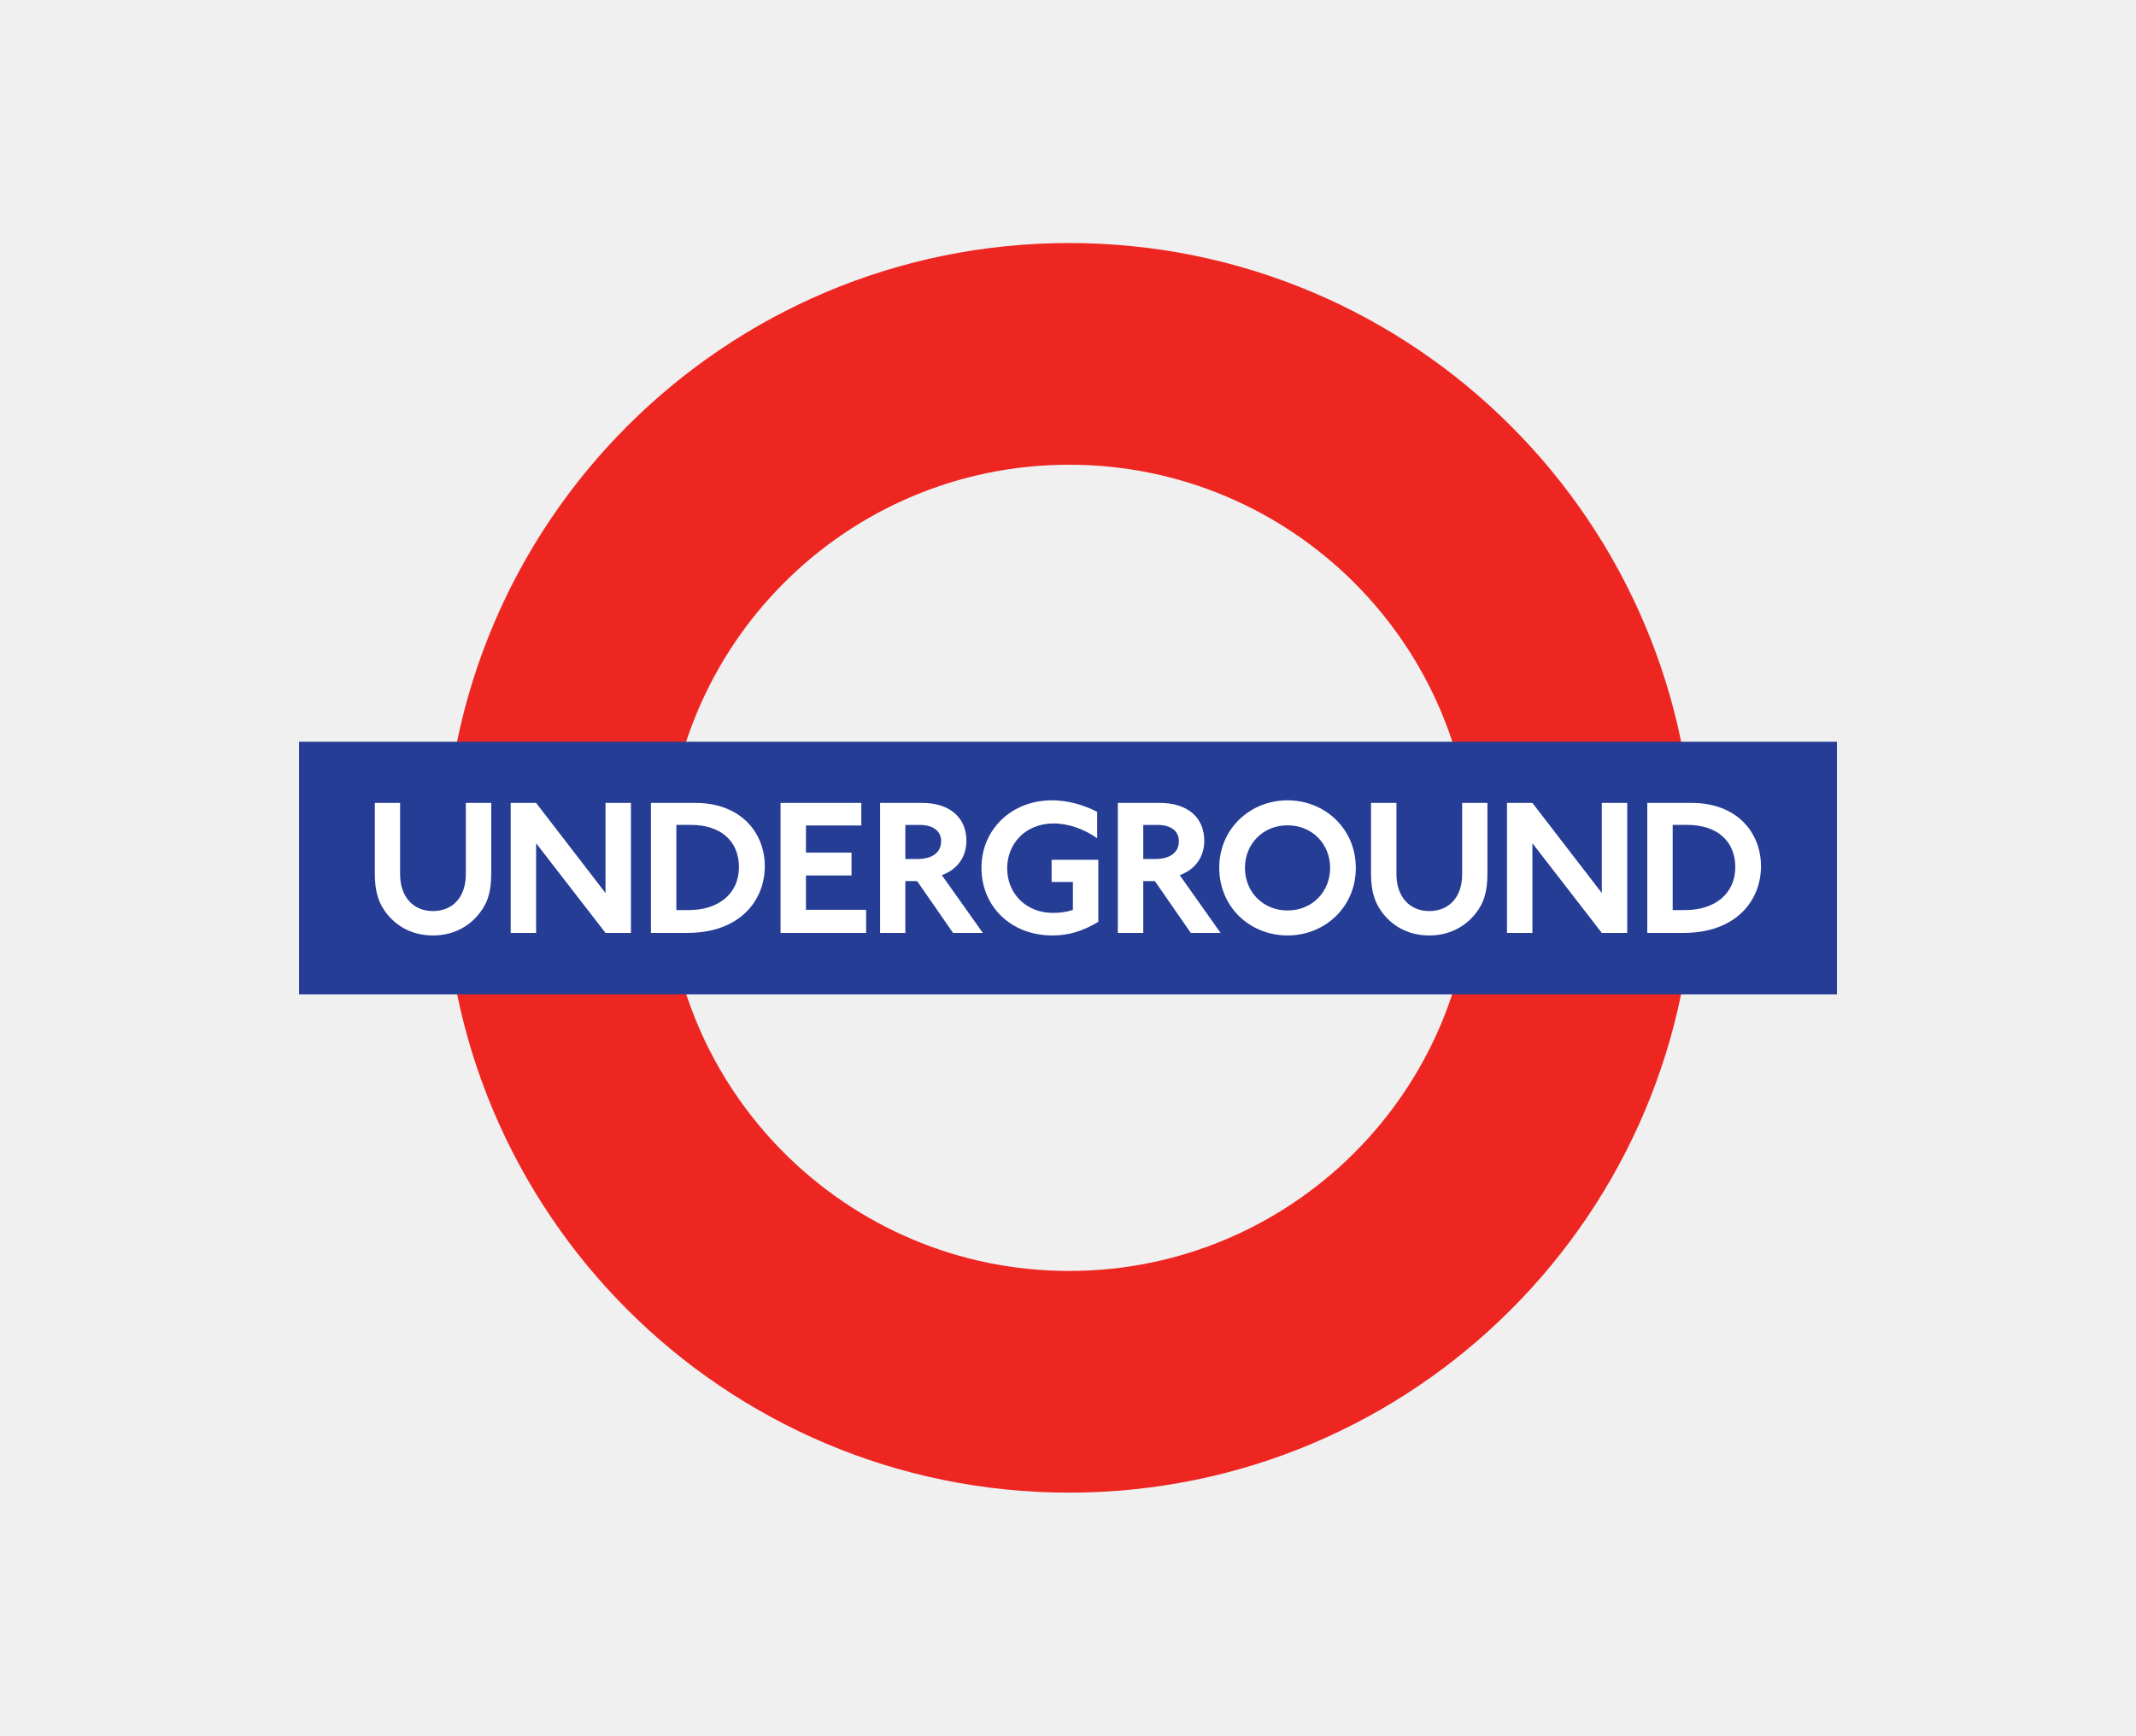
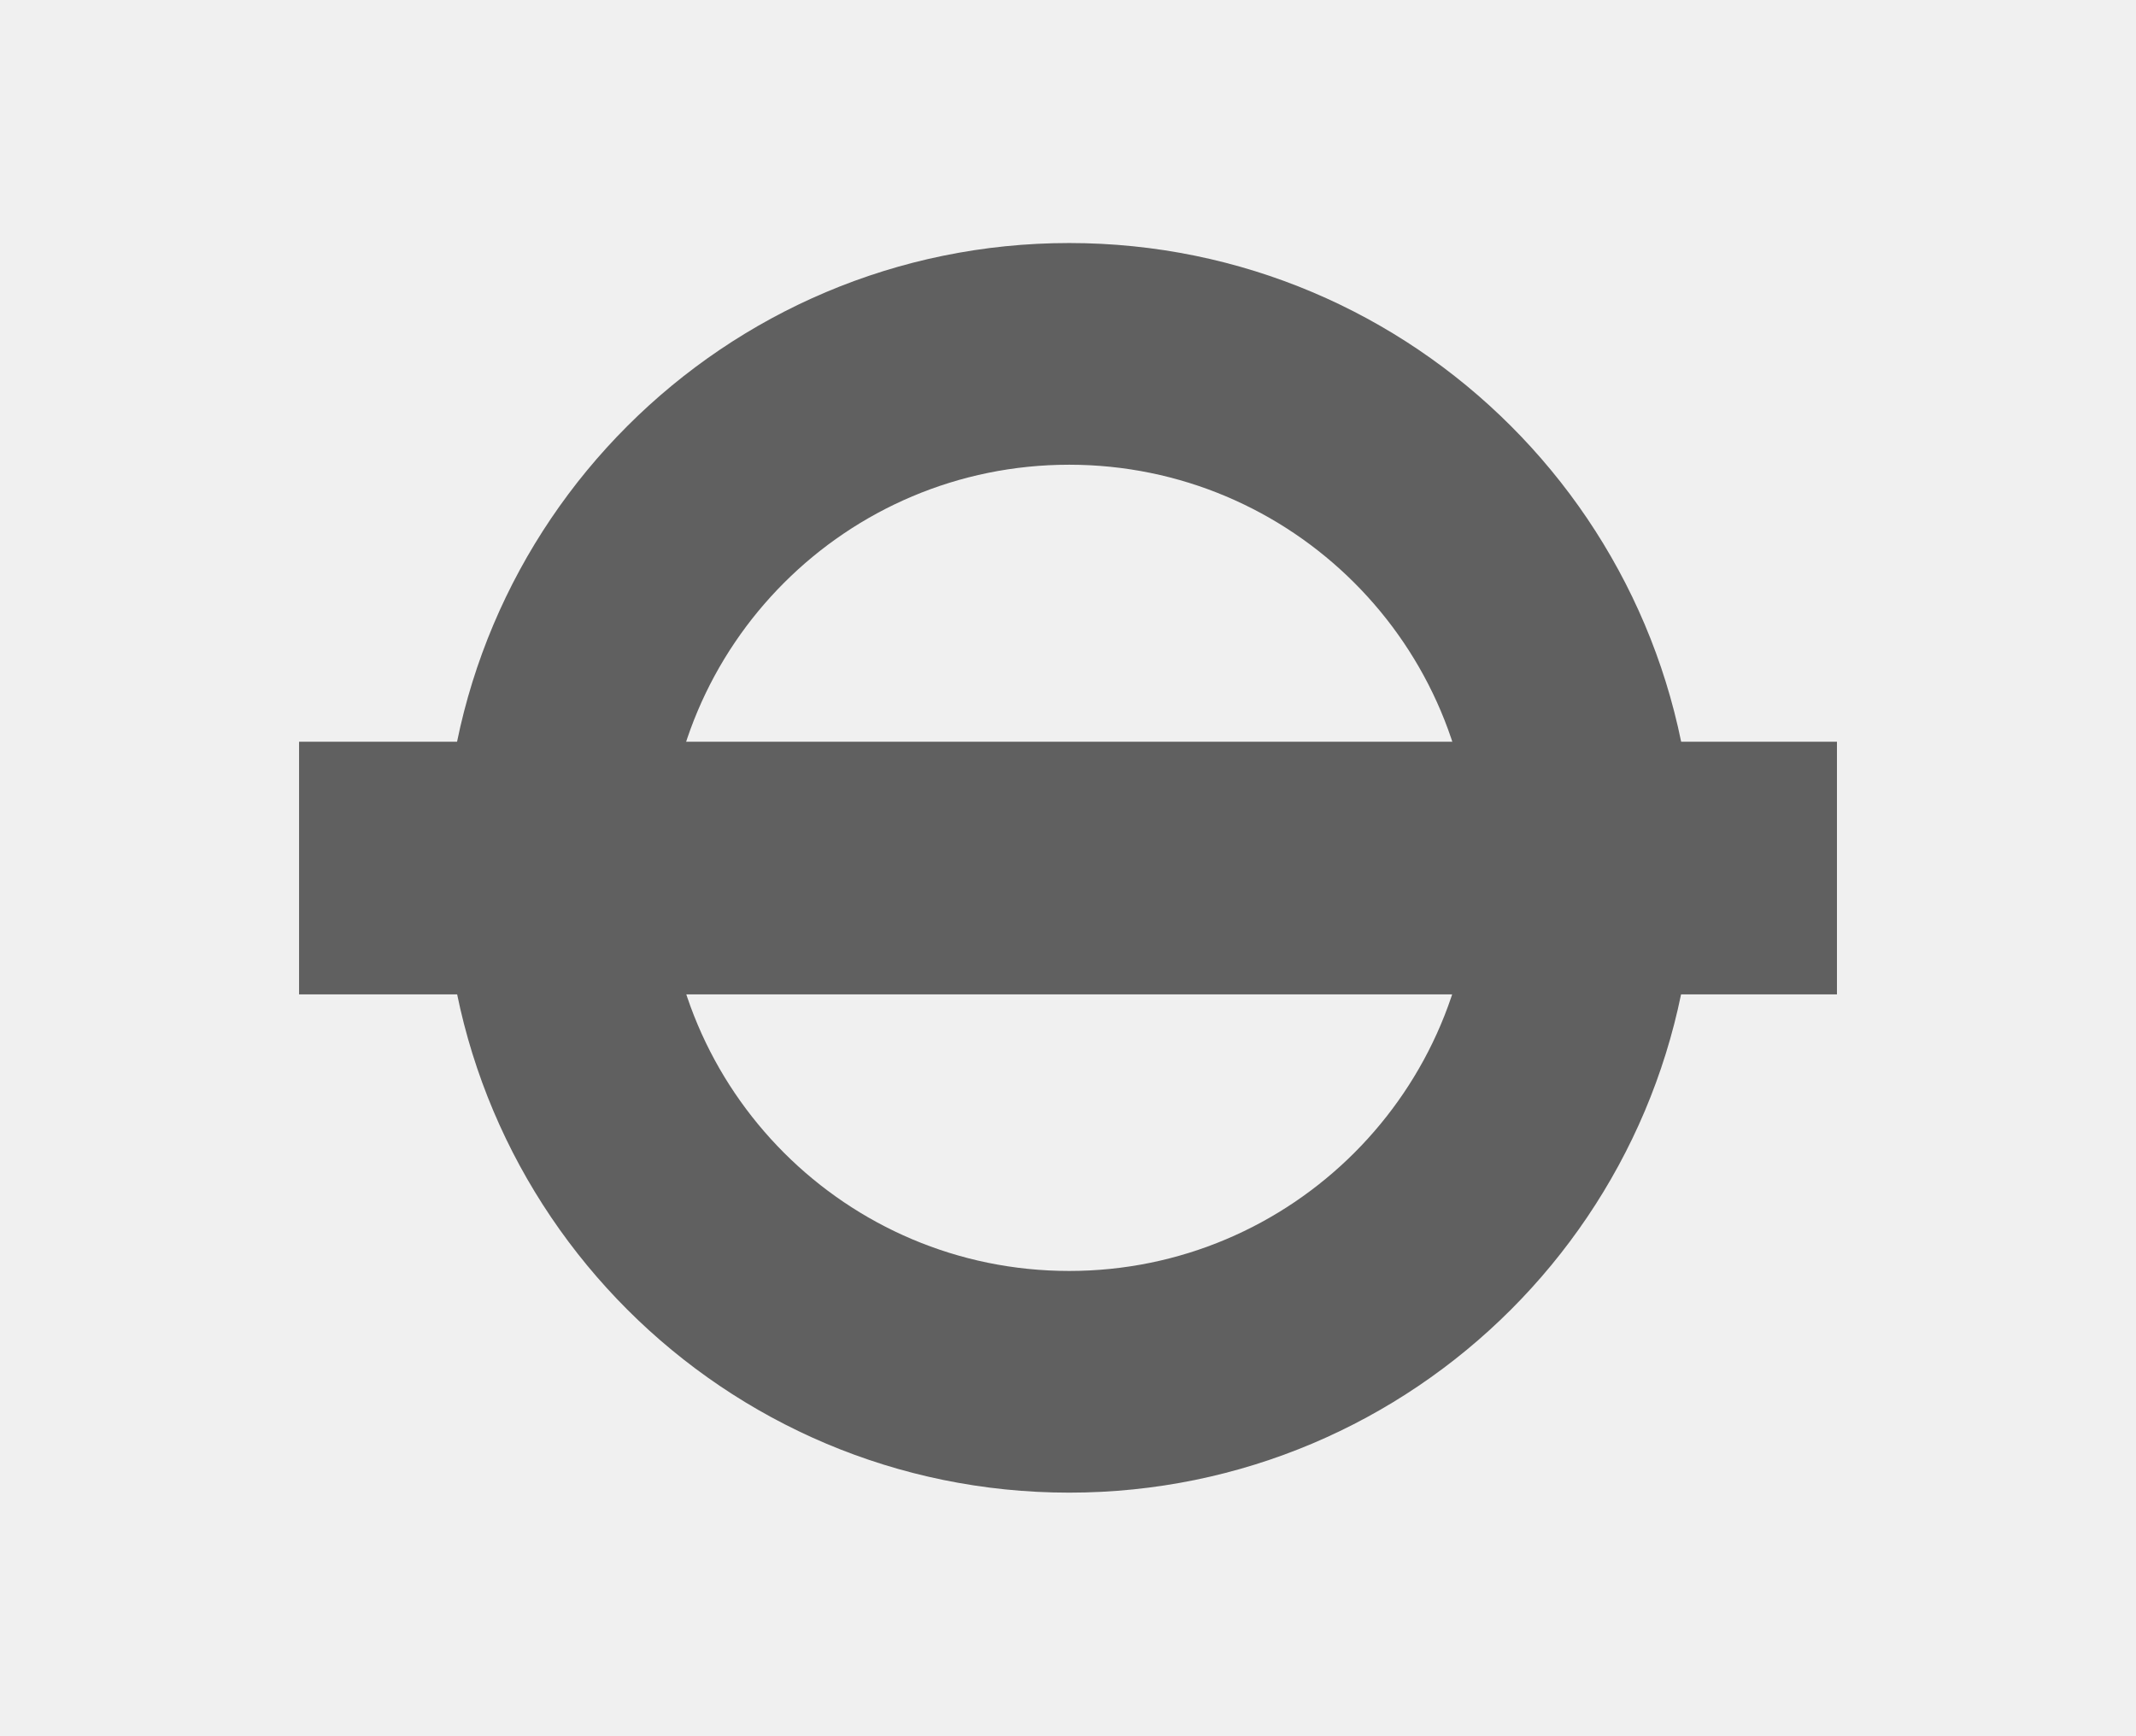
<svg xmlns="http://www.w3.org/2000/svg" width="116.37mm" height="94.553mm" version="1.1" viewBox="0 0 116.37 94.553">
  <defs>
    <clipPath id="clip-4">
      <path d="m152 545.56h35v34.387h-35z" />
    </clipPath>
    <clipPath id="clip-5">
      <path d="m148.2 559h42.801v8h-42.801z" />
    </clipPath>
  </defs>
  <g transform="translate(58.185 47.2765) scale(0.72) translate(-58.185 -47.2765)">
    <g transform="translate(-52.983 -65.307)">
      <g transform="matrix(2.7497 0 0 2.7497 -354.52 -1434.8)" clip-path="url(#clip-4)">
-         <path d="m180.49 562.75c0 6.125-4.973 11.094-11.098 11.094-6.129 0-11.094-4.969-11.094-11.094 0-6.129 4.965-11.094 11.094-11.094 6.125 0 11.098 4.965 11.098 11.094m-11.098-17.195c-9.496 0-17.195 7.699-17.195 17.195 0 9.496 7.699 17.195 17.195 17.195 9.496 0 17.191-7.699 17.191-17.195 0-9.496-7.695-17.195-17.191-17.195" fill="#ee2622" />
+         <path d="m180.49 562.75c0 6.125-4.973 11.094-11.098 11.094-6.129 0-11.094-4.969-11.094-11.094 0-6.129 4.965-11.094 11.094-11.094 6.125 0 11.098 4.965 11.098 11.094m-11.098-17.195c-9.496 0-17.195 7.699-17.195 17.195 0 9.496 7.699 17.195 17.195 17.195 9.496 0 17.191-7.699 17.191-17.195 0-9.496-7.695-17.195-17.191-17.195" fill="#606060" />
      </g>
      <g transform="matrix(2.7497 0 0 2.7497 -354.52 -1434.8)" clip-path="url(#clip-5)">
-         <path d="m148.2 559.28h42.32v6.953h-42.32z" fill="#263d96" />
-       </g>
-       <g fill="#fff" stroke-width="2.75">
-         <path d="m66.581 116.1c-0.795 0.988-1.998 1.611-3.459 1.611-1.472 0-2.653-0.602-3.48-1.622-0.634-0.784-0.924-1.697-0.924-3.029v-5.381h1.912v5.403c0 1.676 0.977 2.782 2.481 2.782 1.547 0 2.492-1.106 2.492-2.782v-5.403h1.923v5.328c0 1.353-0.247 2.245-0.945 3.093" />
-         <path d="m76.173 117.52-5.252-6.788v6.788h-1.923v-9.839h1.923l5.252 6.821v-6.821h1.923v9.839z" />
-         <path d="m82.36 117.52h-2.75v-9.839h3.373c3.405 0 5.242 2.234 5.242 4.79 0 2.642-1.933 5.048-5.865 5.048m0.279-8.174h-1.106v6.445h0.945c2.288 0 3.792-1.278 3.792-3.244 0-1.976-1.375-3.201-3.631-3.201" />
-         <path d="m89.417 117.52v-9.839h6.112v1.708h-4.189v2.052h3.448v1.729h-3.448v2.599h4.554v1.751z" />
-         <path d="m102.47 117.52-2.717-3.921h-0.892v3.921h-1.912v-9.839h3.19c2.019 0 3.341 1.053 3.341 2.868 0 1.214-0.677 2.17-1.858 2.599l3.104 4.372zm-2.513-8.174h-1.096v2.578h0.924c1.117 0 1.783-0.494 1.783-1.353 0-0.763-0.613-1.224-1.611-1.224" />
-         <path d="m109.97 117.71c-3.083 0-5.349-2.159-5.349-5.123 0-2.889 2.266-5.102 5.328-5.102 1.149 0 2.309 0.301 3.426 0.87v1.998c-0.934-0.655-2.116-1.117-3.297-1.117-2.138 0-3.512 1.536-3.512 3.394 0 1.89 1.407 3.373 3.459 3.373 0.516 0 0.999-0.054 1.514-0.225v-2.116h-1.611v-1.676h3.534v4.694c-1.171 0.698-2.213 1.031-3.491 1.031" />
-         <path d="m120.46 117.52-2.717-3.921h-0.881v3.921h-1.923v-9.839h3.19c2.019 0 3.351 1.053 3.351 2.868 0 1.214-0.677 2.17-1.858 2.599l3.093 4.372zm-2.513-8.174h-1.085v2.578h0.913c1.117 0 1.783-0.494 1.783-1.353 0-0.763-0.602-1.224-1.611-1.224" />
-         <path d="m127.78 117.71c-2.836 0-5.167-2.138-5.167-5.123 0-2.965 2.352-5.102 5.167-5.102 2.814 0 5.167 2.138 5.167 5.113s-2.352 5.113-5.167 5.113m0-8.335c-1.847 0-3.222 1.396-3.222 3.222s1.375 3.222 3.222 3.222 3.222-1.396 3.222-3.222-1.375-3.222-3.222-3.222" />
-         <path d="m141.97 116.1c-0.806 0.988-1.998 1.611-3.459 1.611-1.472 0-2.653-0.602-3.48-1.622-0.634-0.784-0.934-1.697-0.934-3.029v-5.381h1.923v5.403c0 1.676 0.978 2.782 2.481 2.782 1.547 0 2.492-1.106 2.492-2.782v-5.403h1.912v5.328c0 1.353-0.247 2.245-0.934 3.093" />
-         <path d="m151.56 117.52-5.252-6.788v6.788h-1.923v-9.839h1.923l5.252 6.821v-6.821h1.923v9.839z" />
-         <path d="m157.75 117.52h-2.75v-9.839h3.362c3.416 0 5.242 2.234 5.242 4.79 0 2.642-1.933 5.048-5.854 5.048m0.279-8.174h-1.106v6.445h0.945c2.288 0 3.792-1.278 3.792-3.244 0-1.976-1.375-3.201-3.631-3.201" />
+         <path d="m148.2 559.28h42.32v6.953h-42.32z" fill="#606060" />
      </g>
    </g>
  </g>
</svg>
